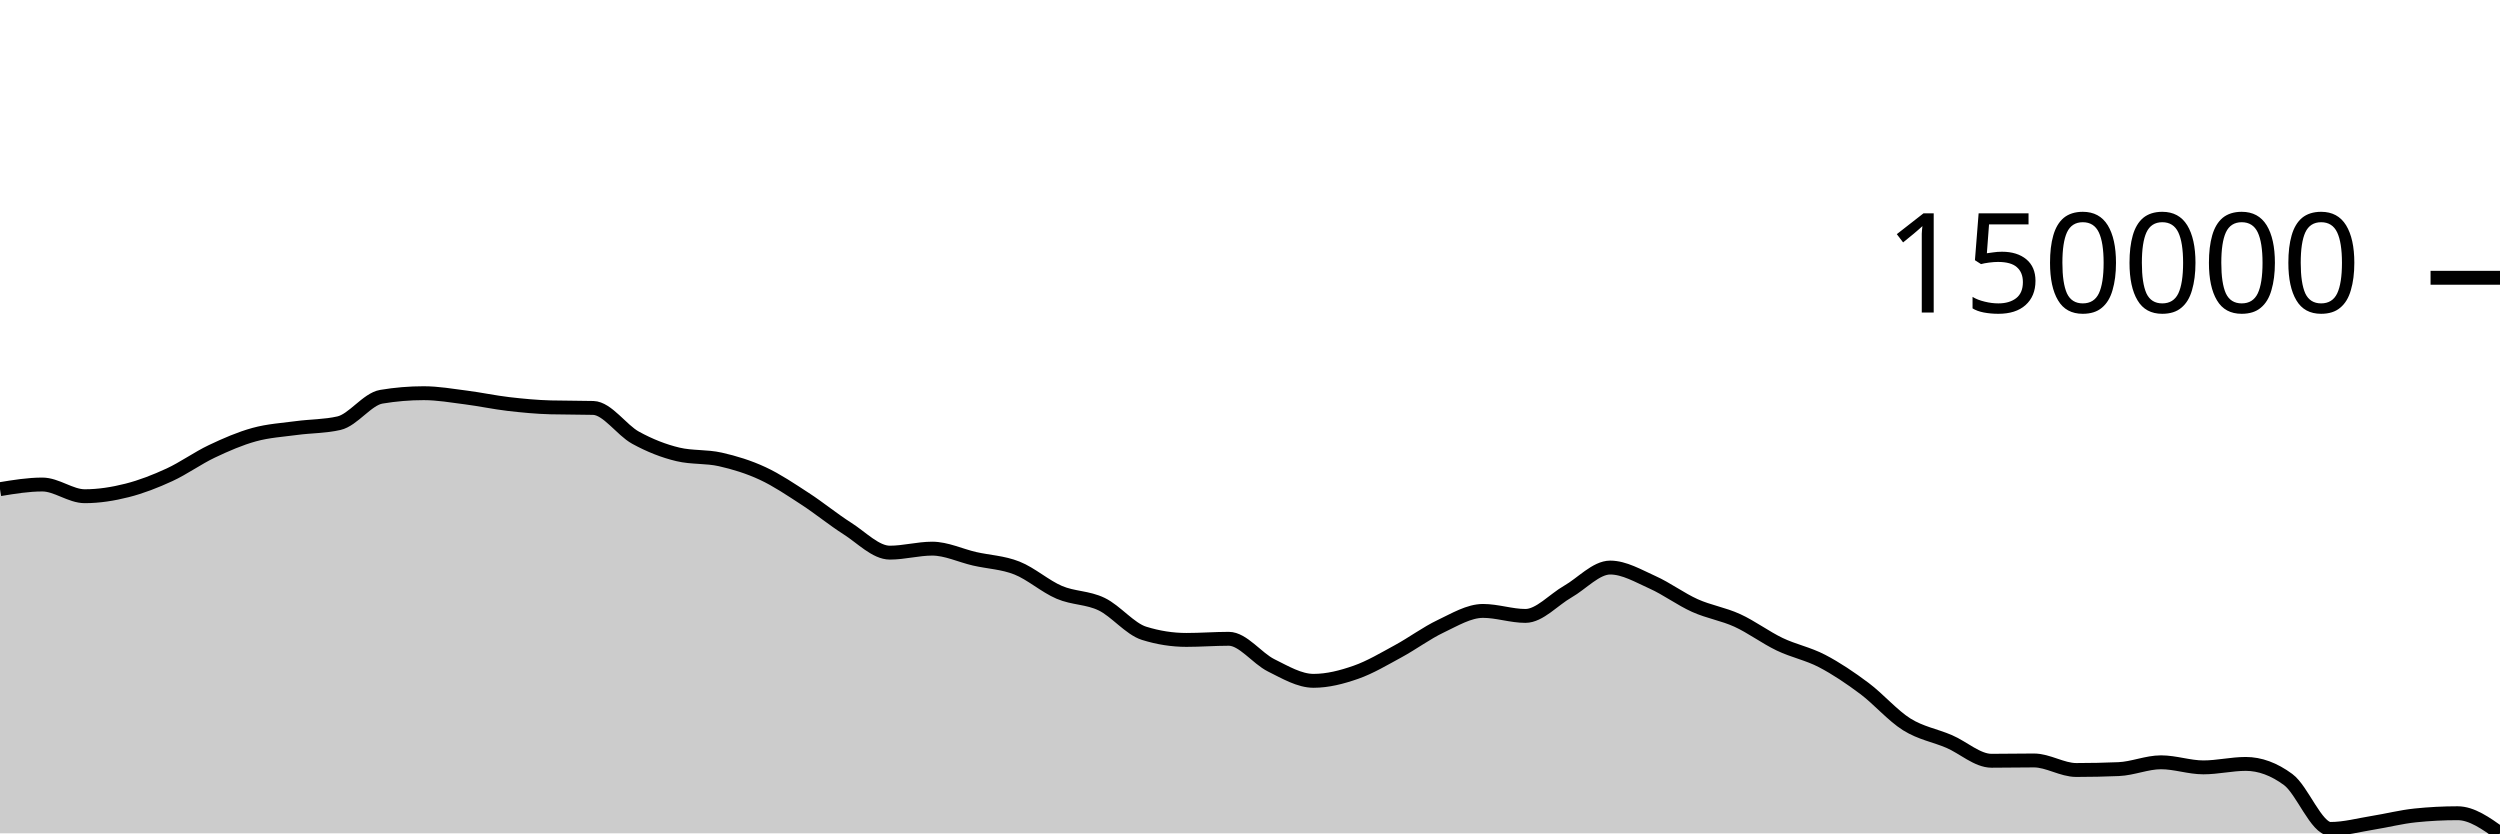
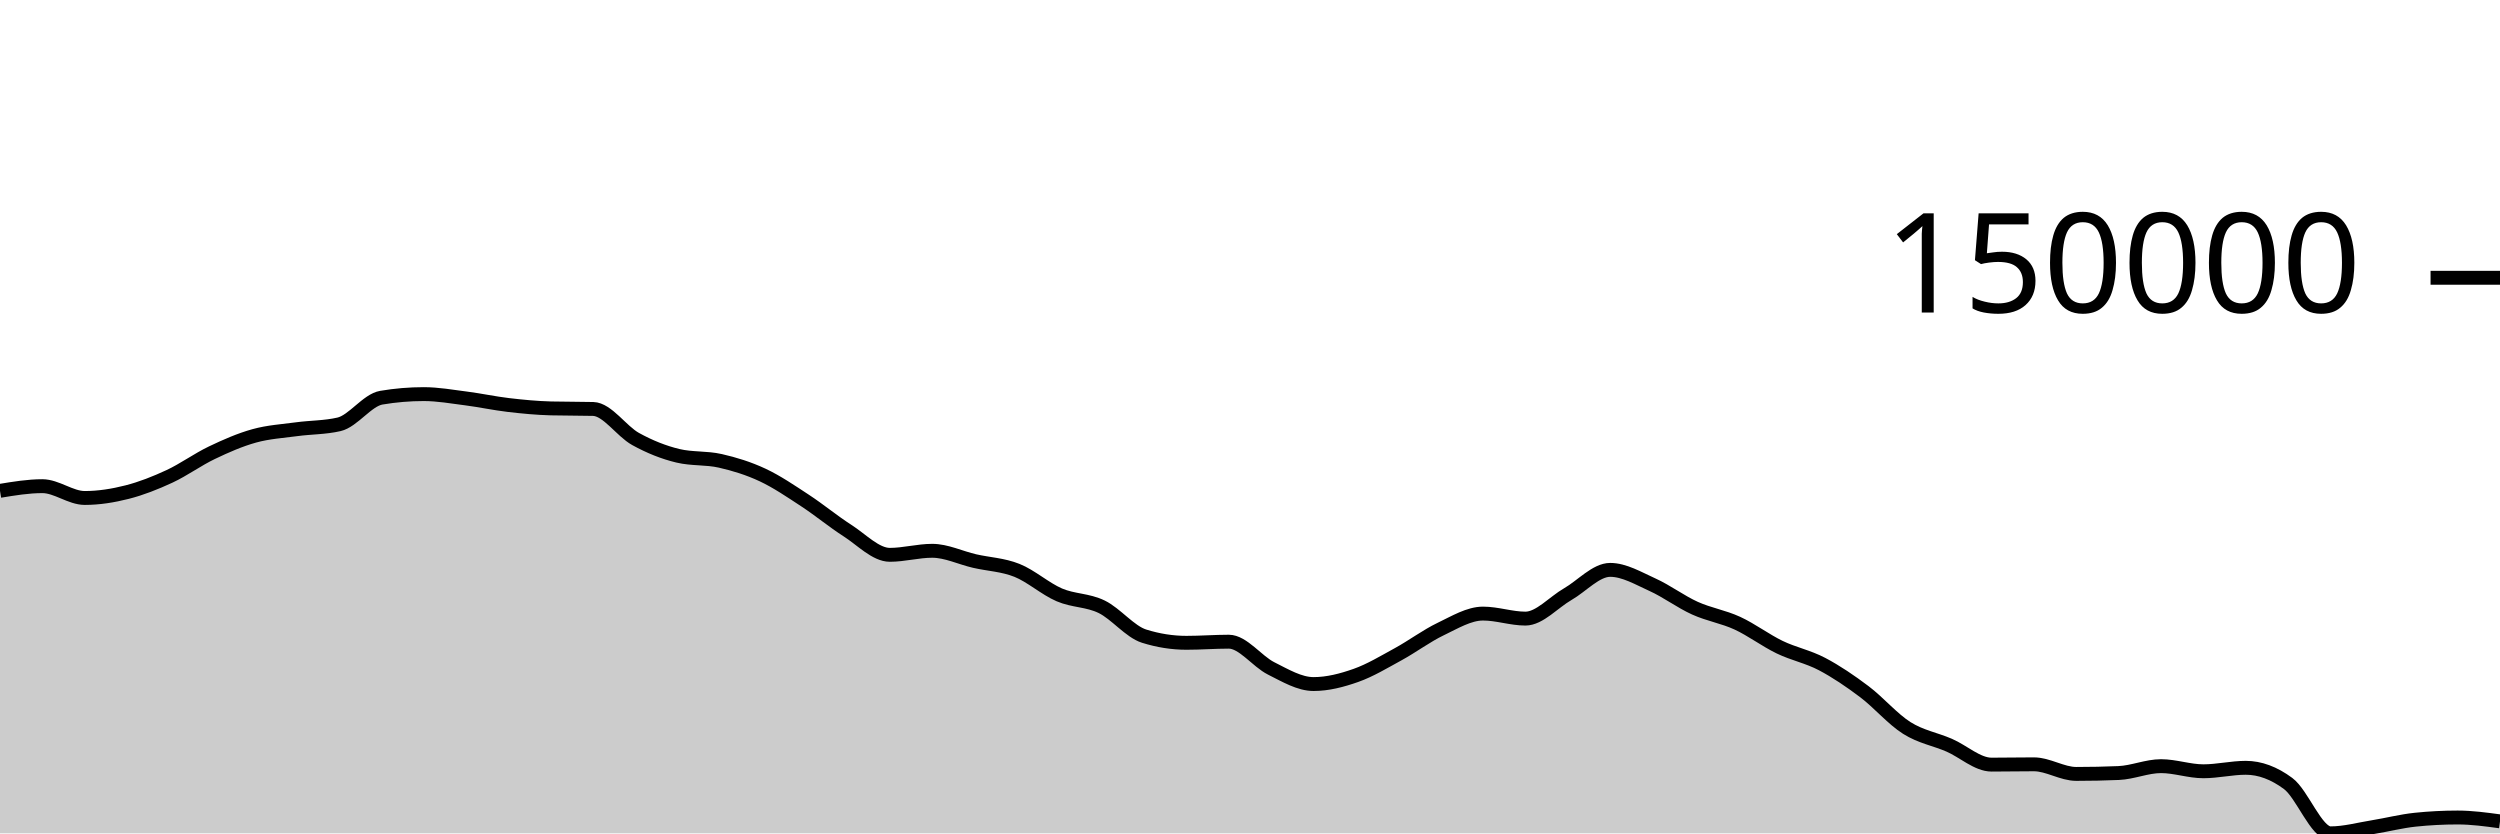
<svg xmlns="http://www.w3.org/2000/svg" viewBox="0 0 180 60">
  <g transform="translate(0,20)">
-     <path class="area" fill="rgba(0, 0, 0, 0.2)" d="M0,15.22C1.017,15.052,2.034,14.885,3.051,14.885C4.068,14.885,5.085,15.728,6.102,15.728C7.119,15.728,8.136,15.567,9.153,15.309C10.169,15.052,11.186,14.655,12.203,14.186C13.22,13.717,14.237,12.979,15.254,12.497C16.271,12.015,17.288,11.572,18.305,11.293C19.322,11.013,20.339,10.955,21.356,10.818C22.373,10.681,23.39,10.702,24.407,10.469C25.424,10.237,26.441,8.735,27.458,8.565C28.475,8.395,29.492,8.31,30.508,8.31C31.525,8.31,32.542,8.49,33.559,8.62C34.576,8.75,35.593,8.971,36.61,9.089C37.627,9.207,38.644,9.304,39.661,9.33C40.678,9.357,41.695,9.344,42.712,9.371C43.729,9.398,44.746,10.958,45.763,11.516C46.78,12.074,47.797,12.476,48.814,12.716C49.831,12.957,50.847,12.849,51.864,13.078C52.881,13.307,53.898,13.618,54.915,14.091C55.932,14.563,56.949,15.252,57.966,15.913C58.983,16.574,60,17.411,61.017,18.057C62.034,18.704,63.051,19.79,64.068,19.79C65.085,19.79,66.102,19.502,67.119,19.502C68.136,19.502,69.153,20,70.169,20.233C71.186,20.466,72.203,20.496,73.22,20.899C74.237,21.302,75.254,22.217,76.271,22.65C77.288,23.084,78.305,23.009,79.322,23.501C80.339,23.992,81.356,25.28,82.373,25.597C83.39,25.915,84.407,26.074,85.424,26.074C86.441,26.074,87.458,25.993,88.475,25.993C89.492,25.993,90.508,27.4,91.525,27.905C92.542,28.409,93.559,29.02,94.576,29.02C95.593,29.02,96.61,28.758,97.627,28.402C98.644,28.046,99.661,27.437,100.678,26.885C101.695,26.333,102.712,25.575,103.729,25.092C104.746,24.609,105.763,23.986,106.78,23.986C107.797,23.986,108.814,24.346,109.831,24.346C110.847,24.346,111.864,23.177,112.881,22.596C113.898,22.016,114.915,20.864,115.932,20.864C116.949,20.864,117.966,21.471,118.983,21.927C120,22.383,121.017,23.143,122.034,23.6C123.051,24.057,124.068,24.206,125.085,24.67C126.102,25.135,127.119,25.899,128.136,26.386C129.153,26.873,130.169,27.061,131.186,27.591C132.203,28.121,133.22,28.806,134.237,29.567C135.254,30.328,136.271,31.52,137.288,32.157C138.305,32.793,139.322,32.95,140.339,33.386C141.356,33.823,142.373,34.775,143.39,34.775C144.407,34.775,145.424,34.753,146.441,34.753C147.458,34.753,148.475,35.44,149.492,35.44C150.508,35.44,151.525,35.418,152.542,35.376C153.559,35.334,154.576,34.885,155.593,34.885C156.61,34.885,157.627,35.251,158.644,35.251C159.661,35.251,160.678,35.002,161.695,35.002C162.712,35.002,163.729,35.376,164.746,36.125C165.763,36.873,166.78,39.683,167.797,39.683C168.814,39.683,169.831,39.402,170.847,39.24C171.864,39.077,172.881,38.815,173.898,38.71C174.915,38.605,175.932,38.552,176.949,38.552C177.966,38.552,178.983,39.276,180,40L180,40C178.983,40,177.966,40,176.949,40C175.932,40,174.915,40,173.898,40C172.881,40,171.864,40,170.847,40C169.831,40,168.814,40,167.797,40C166.78,40,165.763,40,164.746,40C163.729,40,162.712,40,161.695,40C160.678,40,159.661,40,158.644,40C157.627,40,156.61,40,155.593,40C154.576,40,153.559,40,152.542,40C151.525,40,150.508,40,149.492,40C148.475,40,147.458,40,146.441,40C145.424,40,144.407,40,143.39,40C142.373,40,141.356,40,140.339,40C139.322,40,138.305,40,137.288,40C136.271,40,135.254,40,134.237,40C133.22,40,132.203,40,131.186,40C130.169,40,129.153,40,128.136,40C127.119,40,126.102,40,125.085,40C124.068,40,123.051,40,122.034,40C121.017,40,120,40,118.983,40C117.966,40,116.949,40,115.932,40C114.915,40,113.898,40,112.881,40C111.864,40,110.847,40,109.831,40C108.814,40,107.797,40,106.78,40C105.763,40,104.746,40,103.729,40C102.712,40,101.695,40,100.678,40C99.661,40,98.644,40,97.627,40C96.61,40,95.593,40,94.576,40C93.559,40,92.542,40,91.525,40C90.508,40,89.492,40,88.475,40C87.458,40,86.441,40,85.424,40C84.407,40,83.39,40,82.373,40C81.356,40,80.339,40,79.322,40C78.305,40,77.288,40,76.271,40C75.254,40,74.237,40,73.22,40C72.203,40,71.186,40,70.169,40C69.153,40,68.136,40,67.119,40C66.102,40,65.085,40,64.068,40C63.051,40,62.034,40,61.017,40C60,40,58.983,40,57.966,40C56.949,40,55.932,40,54.915,40C53.898,40,52.881,40,51.864,40C50.847,40,49.831,40,48.814,40C47.797,40,46.78,40,45.763,40C44.746,40,43.729,40,42.712,40C41.695,40,40.678,40,39.661,40C38.644,40,37.627,40,36.61,40C35.593,40,34.576,40,33.559,40C32.542,40,31.525,40,30.508,40C29.492,40,28.475,40,27.458,40C26.441,40,25.424,40,24.407,40C23.39,40,22.373,40,21.356,40C20.339,40,19.322,40,18.305,40C17.288,40,16.271,40,15.254,40C14.237,40,13.22,40,12.203,40C11.186,40,10.169,40,9.153,40C8.136,40,7.119,40,6.102,40C5.085,40,4.068,40,3.051,40C2.034,40,1.017,40,0,40Z" />
-     <path class="line" stroke="black" fill="none" d="M0,15.22C1.017,15.052,2.034,14.885,3.051,14.885C4.068,14.885,5.085,15.728,6.102,15.728C7.119,15.728,8.136,15.567,9.153,15.309C10.169,15.052,11.186,14.655,12.203,14.186C13.22,13.717,14.237,12.979,15.254,12.497C16.271,12.015,17.288,11.572,18.305,11.293C19.322,11.013,20.339,10.955,21.356,10.818C22.373,10.681,23.39,10.702,24.407,10.469C25.424,10.237,26.441,8.735,27.458,8.565C28.475,8.395,29.492,8.31,30.508,8.31C31.525,8.31,32.542,8.49,33.559,8.62C34.576,8.75,35.593,8.971,36.61,9.089C37.627,9.207,38.644,9.304,39.661,9.33C40.678,9.357,41.695,9.344,42.712,9.371C43.729,9.398,44.746,10.958,45.763,11.516C46.78,12.074,47.797,12.476,48.814,12.716C49.831,12.957,50.847,12.849,51.864,13.078C52.881,13.307,53.898,13.618,54.915,14.091C55.932,14.563,56.949,15.252,57.966,15.913C58.983,16.574,60,17.411,61.017,18.057C62.034,18.704,63.051,19.79,64.068,19.79C65.085,19.79,66.102,19.502,67.119,19.502C68.136,19.502,69.153,20,70.169,20.233C71.186,20.466,72.203,20.496,73.22,20.899C74.237,21.302,75.254,22.217,76.271,22.65C77.288,23.084,78.305,23.009,79.322,23.501C80.339,23.992,81.356,25.28,82.373,25.597C83.39,25.915,84.407,26.074,85.424,26.074C86.441,26.074,87.458,25.993,88.475,25.993C89.492,25.993,90.508,27.4,91.525,27.905C92.542,28.409,93.559,29.02,94.576,29.02C95.593,29.02,96.61,28.758,97.627,28.402C98.644,28.046,99.661,27.437,100.678,26.885C101.695,26.333,102.712,25.575,103.729,25.092C104.746,24.609,105.763,23.986,106.78,23.986C107.797,23.986,108.814,24.346,109.831,24.346C110.847,24.346,111.864,23.177,112.881,22.596C113.898,22.016,114.915,20.864,115.932,20.864C116.949,20.864,117.966,21.471,118.983,21.927C120,22.383,121.017,23.143,122.034,23.6C123.051,24.057,124.068,24.206,125.085,24.67C126.102,25.135,127.119,25.899,128.136,26.386C129.153,26.873,130.169,27.061,131.186,27.591C132.203,28.121,133.22,28.806,134.237,29.567C135.254,30.328,136.271,31.52,137.288,32.157C138.305,32.793,139.322,32.95,140.339,33.386C141.356,33.823,142.373,34.775,143.39,34.775C144.407,34.775,145.424,34.753,146.441,34.753C147.458,34.753,148.475,35.44,149.492,35.44C150.508,35.44,151.525,35.418,152.542,35.376C153.559,35.334,154.576,34.885,155.593,34.885C156.61,34.885,157.627,35.251,158.644,35.251C159.661,35.251,160.678,35.002,161.695,35.002C162.712,35.002,163.729,35.376,164.746,36.125C165.763,36.873,166.78,39.683,167.797,39.683C168.814,39.683,169.831,39.402,170.847,39.24C171.864,39.077,172.881,38.815,173.898,38.71C174.915,38.605,175.932,38.552,176.949,38.552C177.966,38.552,178.983,39.276,180,40" />
+     <path class="area" fill="rgba(0, 0, 0, 0.2)" d="M0,15.341C1.017,15.173,2.034,15.004,3.051,15.004C4.068,15.004,5.085,15.854,6.102,15.854C7.119,15.854,8.136,15.691,9.153,15.432C10.169,15.173,11.186,14.771,12.203,14.299C13.22,13.826,14.237,13.083,15.254,12.597C16.271,12.11,17.288,11.665,18.305,11.383C19.322,11.101,20.339,11.042,21.356,10.904C22.373,10.766,23.39,10.787,24.407,10.553C25.424,10.319,26.441,8.804,27.458,8.633C28.475,8.462,29.492,8.376,30.508,8.376C31.525,8.376,32.542,8.558,33.559,8.689C34.576,8.82,35.593,9.042,36.61,9.161C37.627,9.281,38.644,9.378,39.661,9.405C40.678,9.432,41.695,9.418,42.712,9.445C43.729,9.473,44.746,11.046,45.763,11.608C46.78,12.17,47.797,12.575,48.814,12.818C49.831,13.061,50.847,12.951,51.864,13.182C52.881,13.413,53.898,13.727,54.915,14.203C55.932,14.68,56.949,15.374,57.966,16.04C58.983,16.707,60,17.55,61.017,18.202C62.034,18.853,63.051,19.948,64.068,19.948C65.085,19.948,66.102,19.657,67.119,19.657C68.136,19.657,69.153,20.16,70.169,20.395C71.186,20.629,72.203,20.66,73.22,21.066C74.237,21.472,75.254,22.394,76.271,22.831C77.288,23.268,78.305,23.193,79.322,23.688C80.339,24.183,81.356,25.482,82.373,25.802C83.39,26.122,84.407,26.282,85.424,26.282C86.441,26.282,87.458,26.201,88.475,26.201C89.492,26.201,90.508,27.619,91.525,28.127C92.542,28.636,93.559,29.252,94.576,29.252C95.593,29.252,96.61,28.988,97.627,28.629C98.644,28.27,99.661,27.655,100.678,27.099C101.695,26.543,102.712,25.779,103.729,25.292C104.746,24.805,105.763,24.178,106.78,24.178C107.797,24.178,108.814,24.54,109.831,24.54C110.847,24.54,111.864,23.361,112.881,22.777C113.898,22.192,114.915,21.031,115.932,21.031C116.949,21.031,117.966,21.643,118.983,22.102C120,22.562,121.017,23.328,122.034,23.788C123.051,24.249,124.068,24.399,125.085,24.867C126.102,25.335,127.119,26.106,128.136,26.597C129.153,27.087,130.169,27.277,131.186,27.811C132.203,28.346,133.22,29.036,134.237,29.803C135.254,30.57,136.271,31.772,137.288,32.413C138.305,33.055,139.322,33.213,140.339,33.653C141.356,34.093,142.373,35.053,143.39,35.053C144.407,35.053,145.424,35.031,146.441,35.031C147.458,35.031,148.475,35.722,149.492,35.722C150.508,35.722,151.525,35.701,152.542,35.658C153.559,35.615,154.576,35.163,155.593,35.163C156.61,35.163,157.627,35.532,158.644,35.532C159.661,35.532,160.678,35.282,161.695,35.282C162.712,35.282,163.729,35.659,164.746,36.413C165.763,37.167,166.78,40,167.797,40C168.814,40,169.831,39.716,170.847,39.553C171.864,39.389,172.881,39.124,173.898,39.019C174.915,38.913,175.932,38.86,176.949,38.86C177.966,38.86,178.983,38.999,180,39.138L180,40C178.983,40,177.966,40,176.949,40C175.932,40,174.915,40,173.898,40C172.881,40,171.864,40,170.847,40C169.831,40,168.814,40,167.797,40C166.78,40,165.763,40,164.746,40C163.729,40,162.712,40,161.695,40C160.678,40,159.661,40,158.644,40C157.627,40,156.61,40,155.593,40C154.576,40,153.559,40,152.542,40C151.525,40,150.508,40,149.492,40C148.475,40,147.458,40,146.441,40C145.424,40,144.407,40,143.39,40C142.373,40,141.356,40,140.339,40C139.322,40,138.305,40,137.288,40C136.271,40,135.254,40,134.237,40C133.22,40,132.203,40,131.186,40C130.169,40,129.153,40,128.136,40C127.119,40,126.102,40,125.085,40C124.068,40,123.051,40,122.034,40C121.017,40,120,40,118.983,40C117.966,40,116.949,40,115.932,40C114.915,40,113.898,40,112.881,40C111.864,40,110.847,40,109.831,40C108.814,40,107.797,40,106.78,40C105.763,40,104.746,40,103.729,40C102.712,40,101.695,40,100.678,40C99.661,40,98.644,40,97.627,40C96.61,40,95.593,40,94.576,40C93.559,40,92.542,40,91.525,40C90.508,40,89.492,40,88.475,40C87.458,40,86.441,40,85.424,40C84.407,40,83.39,40,82.373,40C81.356,40,80.339,40,79.322,40C78.305,40,77.288,40,76.271,40C75.254,40,74.237,40,73.22,40C72.203,40,71.186,40,70.169,40C69.153,40,68.136,40,67.119,40C66.102,40,65.085,40,64.068,40C63.051,40,62.034,40,61.017,40C60,40,58.983,40,57.966,40C56.949,40,55.932,40,54.915,40C53.898,40,52.881,40,51.864,40C50.847,40,49.831,40,48.814,40C47.797,40,46.78,40,45.763,40C44.746,40,43.729,40,42.712,40C41.695,40,40.678,40,39.661,40C38.644,40,37.627,40,36.61,40C35.593,40,34.576,40,33.559,40C32.542,40,31.525,40,30.508,40C29.492,40,28.475,40,27.458,40C26.441,40,25.424,40,24.407,40C23.39,40,22.373,40,21.356,40C20.339,40,19.322,40,18.305,40C17.288,40,16.271,40,15.254,40C14.237,40,13.22,40,12.203,40C11.186,40,10.169,40,9.153,40C8.136,40,7.119,40,6.102,40C5.085,40,4.068,40,3.051,40C2.034,40,1.017,40,0,40Z" />
+     <path class="line" stroke="black" fill="none" d="M0,15.341C1.017,15.173,2.034,15.004,3.051,15.004C4.068,15.004,5.085,15.854,6.102,15.854C7.119,15.854,8.136,15.691,9.153,15.432C10.169,15.173,11.186,14.771,12.203,14.299C13.22,13.826,14.237,13.083,15.254,12.597C16.271,12.11,17.288,11.665,18.305,11.383C19.322,11.101,20.339,11.042,21.356,10.904C22.373,10.766,23.39,10.787,24.407,10.553C25.424,10.319,26.441,8.804,27.458,8.633C28.475,8.462,29.492,8.376,30.508,8.376C31.525,8.376,32.542,8.558,33.559,8.689C34.576,8.82,35.593,9.042,36.61,9.161C37.627,9.281,38.644,9.378,39.661,9.405C40.678,9.432,41.695,9.418,42.712,9.445C43.729,9.473,44.746,11.046,45.763,11.608C46.78,12.17,47.797,12.575,48.814,12.818C49.831,13.061,50.847,12.951,51.864,13.182C52.881,13.413,53.898,13.727,54.915,14.203C55.932,14.68,56.949,15.374,57.966,16.04C58.983,16.707,60,17.55,61.017,18.202C62.034,18.853,63.051,19.948,64.068,19.948C65.085,19.948,66.102,19.657,67.119,19.657C68.136,19.657,69.153,20.16,70.169,20.395C71.186,20.629,72.203,20.66,73.22,21.066C74.237,21.472,75.254,22.394,76.271,22.831C77.288,23.268,78.305,23.193,79.322,23.688C80.339,24.183,81.356,25.482,82.373,25.802C83.39,26.122,84.407,26.282,85.424,26.282C86.441,26.282,87.458,26.201,88.475,26.201C89.492,26.201,90.508,27.619,91.525,28.127C92.542,28.636,93.559,29.252,94.576,29.252C95.593,29.252,96.61,28.988,97.627,28.629C98.644,28.27,99.661,27.655,100.678,27.099C101.695,26.543,102.712,25.779,103.729,25.292C104.746,24.805,105.763,24.178,106.78,24.178C107.797,24.178,108.814,24.54,109.831,24.54C110.847,24.54,111.864,23.361,112.881,22.777C113.898,22.192,114.915,21.031,115.932,21.031C116.949,21.031,117.966,21.643,118.983,22.102C120,22.562,121.017,23.328,122.034,23.788C123.051,24.249,124.068,24.399,125.085,24.867C126.102,25.335,127.119,26.106,128.136,26.597C129.153,27.087,130.169,27.277,131.186,27.811C132.203,28.346,133.22,29.036,134.237,29.803C135.254,30.57,136.271,31.772,137.288,32.413C138.305,33.055,139.322,33.213,140.339,33.653C141.356,34.093,142.373,35.053,143.39,35.053C144.407,35.053,145.424,35.031,146.441,35.031C147.458,35.031,148.475,35.722,149.492,35.722C150.508,35.722,151.525,35.701,152.542,35.658C153.559,35.615,154.576,35.163,155.593,35.163C156.61,35.163,157.627,35.532,158.644,35.532C159.661,35.532,160.678,35.282,161.695,35.282C162.712,35.282,163.729,35.659,164.746,36.413C165.763,37.167,166.78,40,167.797,40C168.814,40,169.831,39.716,170.847,39.553C171.864,39.389,172.881,39.124,173.898,39.019C174.915,38.913,175.932,38.86,176.949,38.86C177.966,38.86,178.983,38.999,180,39.138" />
    <path class="axis-ceiling" stroke-width="1" stroke="black" fill="none" d="M175,0L180,0" />
    <text class="axis-ceiling-label" font-family="sans-serif" text-anchor="end" font-size="10px" x="170" y="2.5">150000</text>
  </g>
</svg>
